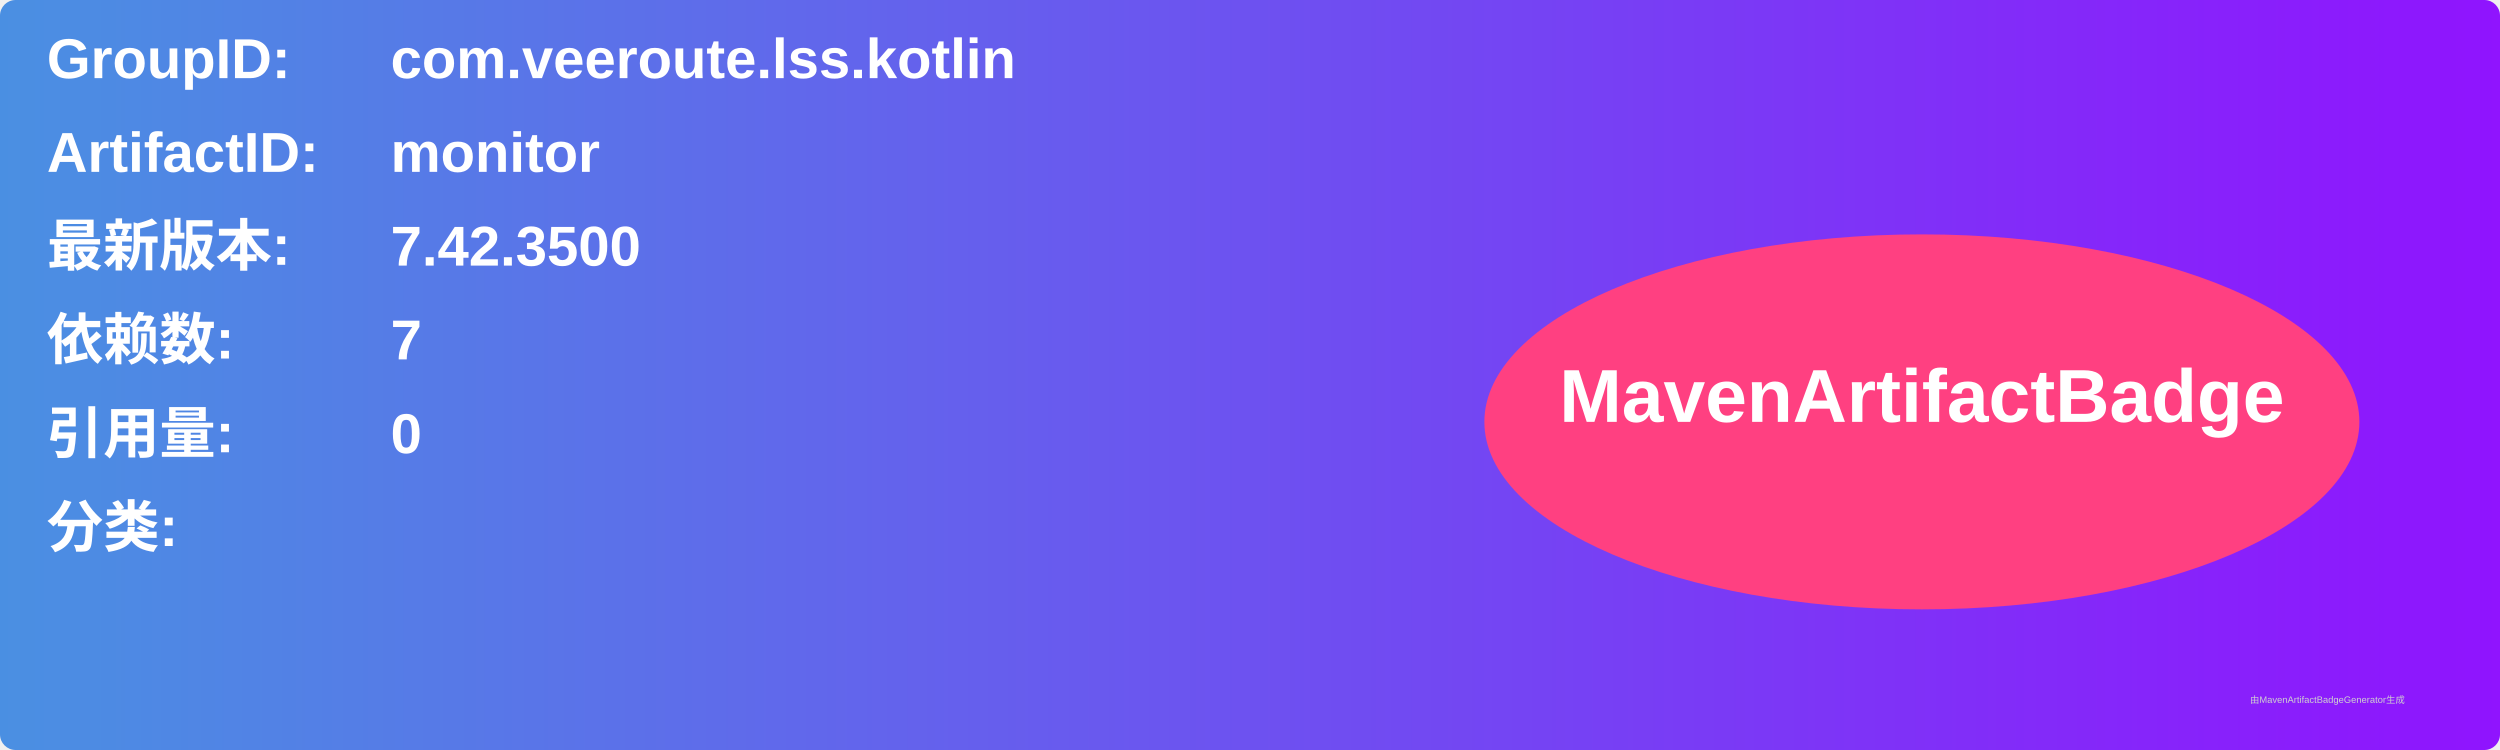
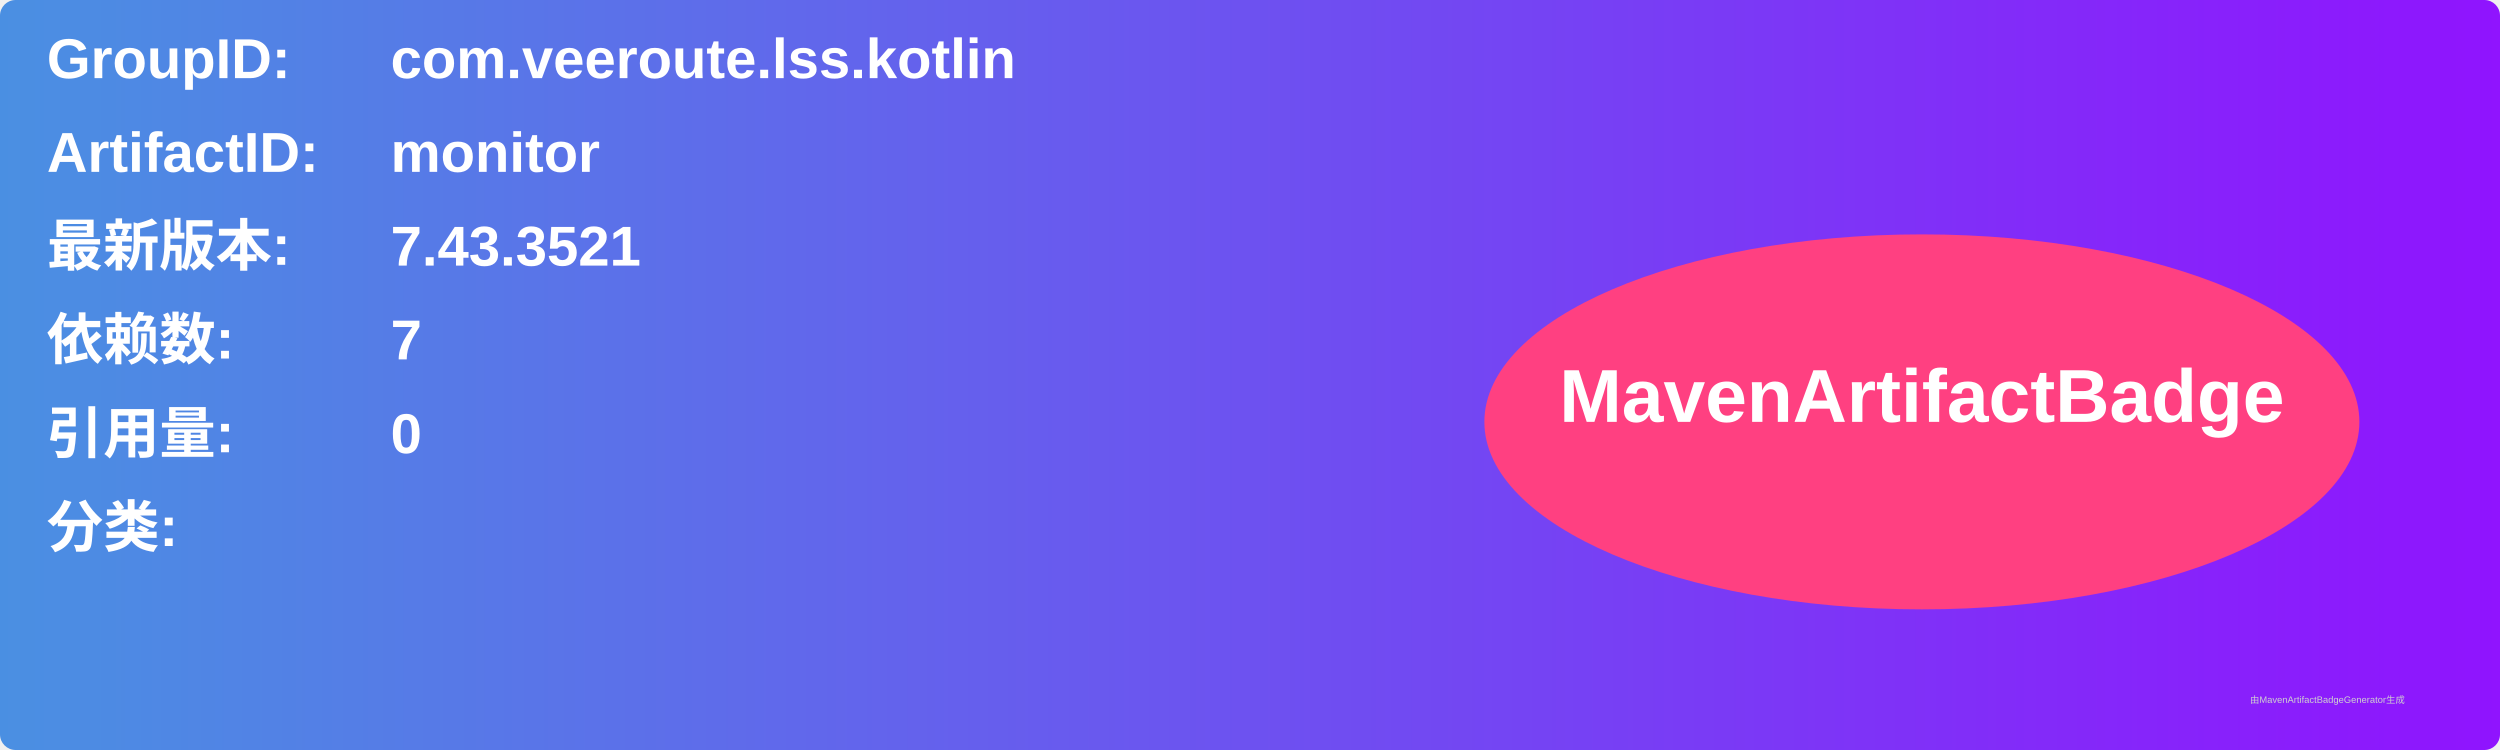
<svg xmlns="http://www.w3.org/2000/svg" width="800" height="240" viewBox="0 0 800 240">
  <linearGradient id="grad" x1="0%" y1="0%" x2="100%" y2="0%">
    <stop offset="0%" stop-color="#4a90e2" />
    <stop offset="100%" stop-color="#9013fe" />
  </linearGradient>
  <rect width="100%" height="100%" rx="5" ry="5" fill="url(#grad)" />
  <g transform="translate(15, 15)">
    <text x="0" y="10" font-family="Arial" font-size="18" fill="white" font-weight="bold" width="260">GroupID:</text>
    <text x="110" y="10" font-family="Arial" font-size="18" fill="white" font-weight="bold" width="460">com.veeroute.lss.kotlin</text>
    <text x="0" y="40" font-family="Arial" font-size="18" fill="white" font-weight="bold" width="260">ArtifactID:</text>
    <text x="110" y="40" font-family="Arial" font-size="18" fill="white" font-weight="bold" width="460">monitor</text>
    <text x="0" y="70" font-family="Arial" font-size="18" fill="white" font-weight="bold">最新版本:</text>
    <text x="110" y="70" font-family="Arial" font-size="18" fill="white" font-weight="bold">
-       <tspan font-weight="bold">7.42.3500</tspan>
+       <tspan font-weight="bold">7.43.3521</tspan>
    </text>
    <text x="0" y="100" font-family="Arial" font-size="18" fill="white" font-weight="bold">依赖数: </text>
    <text x="110" y="100" font-family="Arial" font-size="18" fill="white">
      <tspan font-weight="bold">7</tspan>
    </text>
    <text x="0" y="130" font-family="Arial" font-size="18" fill="white" font-weight="bold">引用量: </text>
    <text x="110" y="130" font-family="Arial" font-size="18" fill="white">
      <tspan font-weight="bold">0</tspan>
    </text>
    <text x="0" y="160" font-family="Arial" font-size="18" fill="white" font-weight="bold">分类:</text>
    <text x="10" y="190" font-family="Arial" font-size="10" fill="white">
      <tspan font-weight="bold" />
    </text>
    <ellipse cx="600" cy="120" rx="140" ry="60" fill="#ff4081" />
    <text x="600" y="120" text-anchor="middle" font-family="Arial" font-size="24" fill="white" font-weight="bold">MavenArtifactBadge</text>
  </g>
  <text x="720" y="225" font-family="Arial" font-size="3" fill="#d0d0d0">由MavenArtifactBadgeGenerator生成</text>
</svg>
